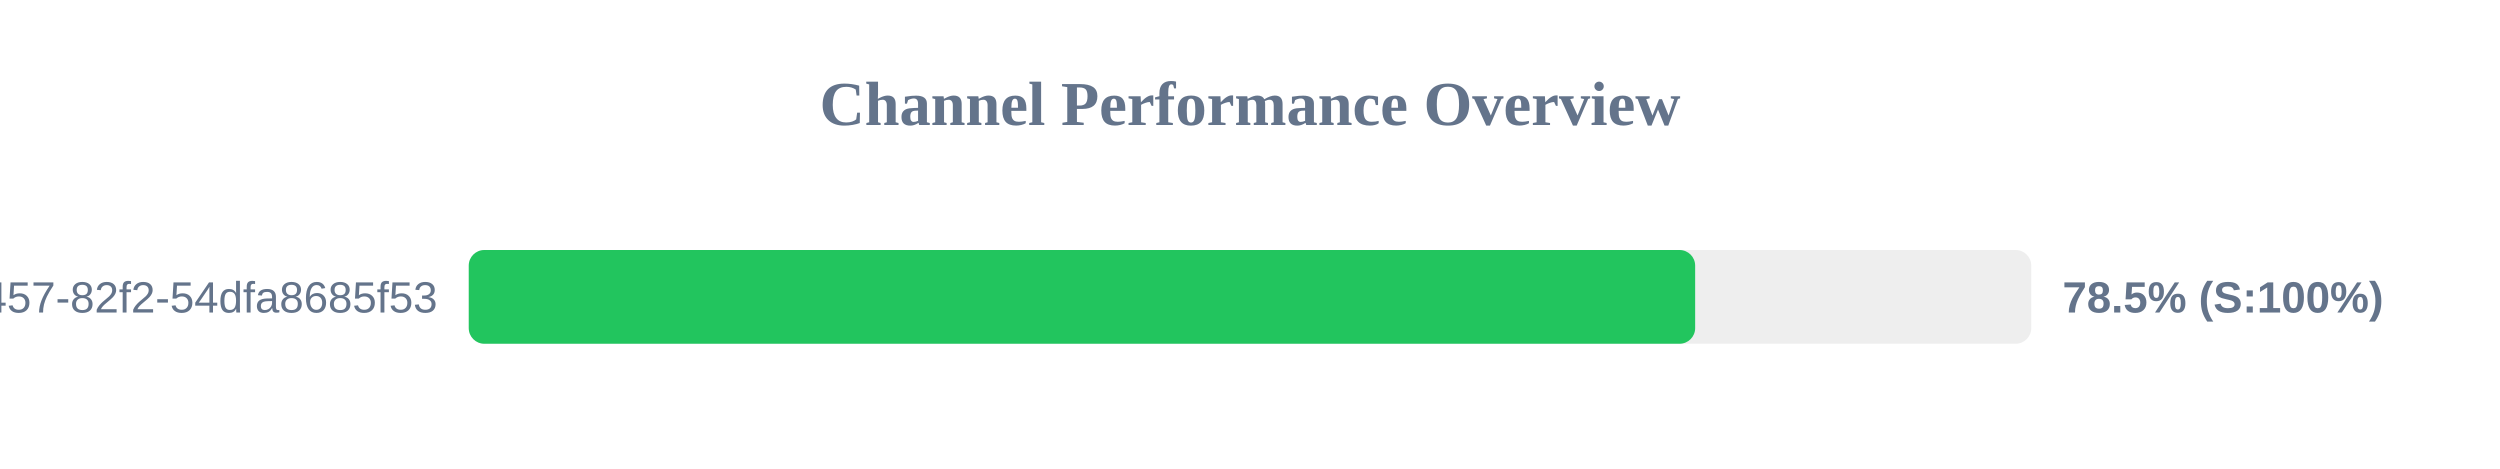
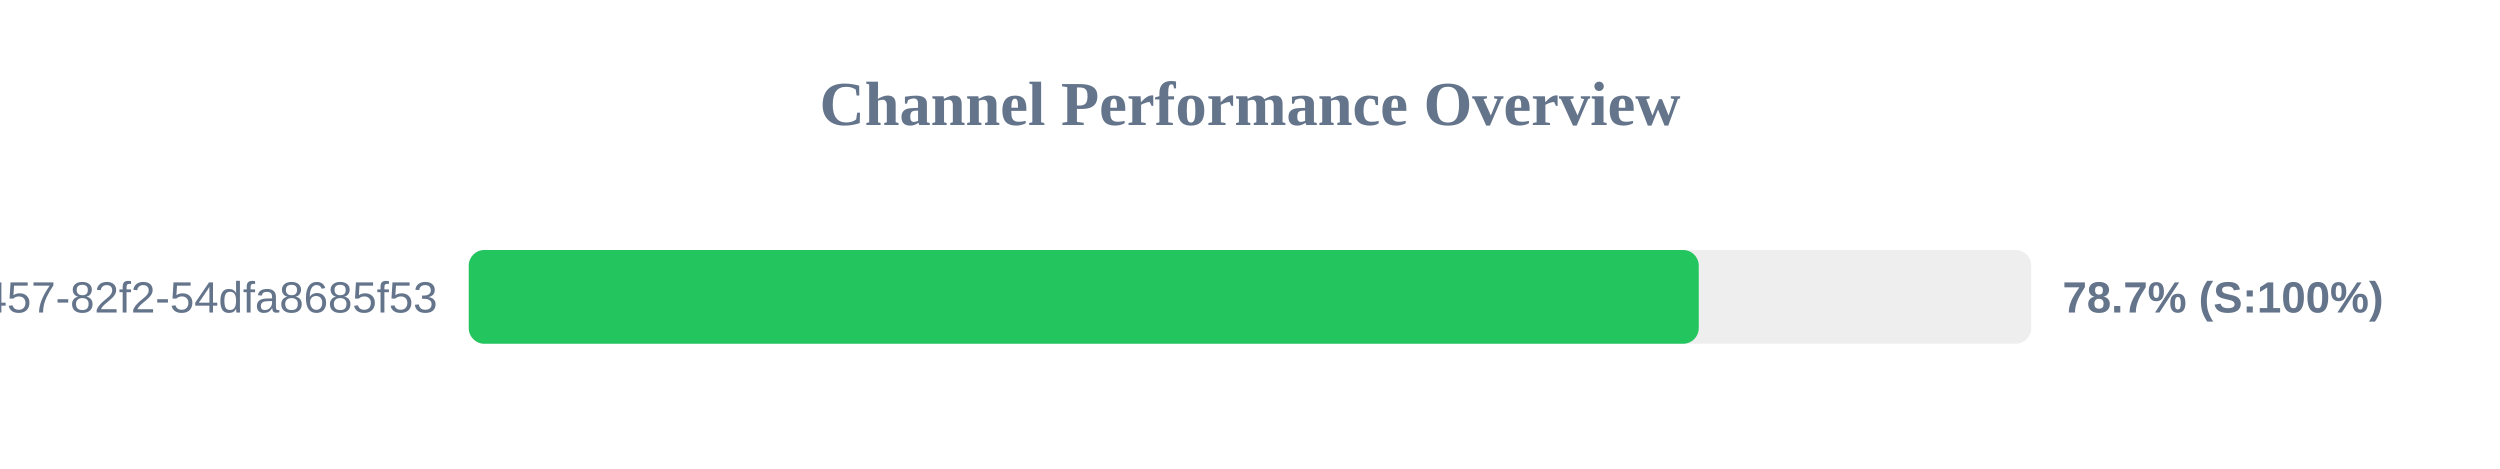
<svg xmlns="http://www.w3.org/2000/svg" width="800" height="150" version="1.1">
  <style>
        .row { font: 14px Arial; fill: #64748b; }
        .score { font: bold 14px Arial; fill: #64748b; }
    </style>
  <text x="400" y="40" text-anchor="middle" font-size="20px" font-weight="bold" fill="#64748b">Channel Performance Overview</text>
  <rect x="150" y="80" width="500" height="30" fill="#eee" rx="5" />
-   <rect x="150" y="80" width="392.45" height="30" fill="#22c55e" rx="5" />
+   <rect x="150" y="80" width="393.6" height="30" fill="#22c55e" rx="5" />
  <text x="140" y="100" text-anchor="end" class="row">?uuid=413c8b50-96bf-4457-82f2-54dfa8685f53</text>
-   <text x="660" y="100" text-anchor="start" class="score">78.5% (S:100%)</text>
+   <text x="660" y="100" text-anchor="start" class="score">78.7% (S:100%)</text>
</svg>
